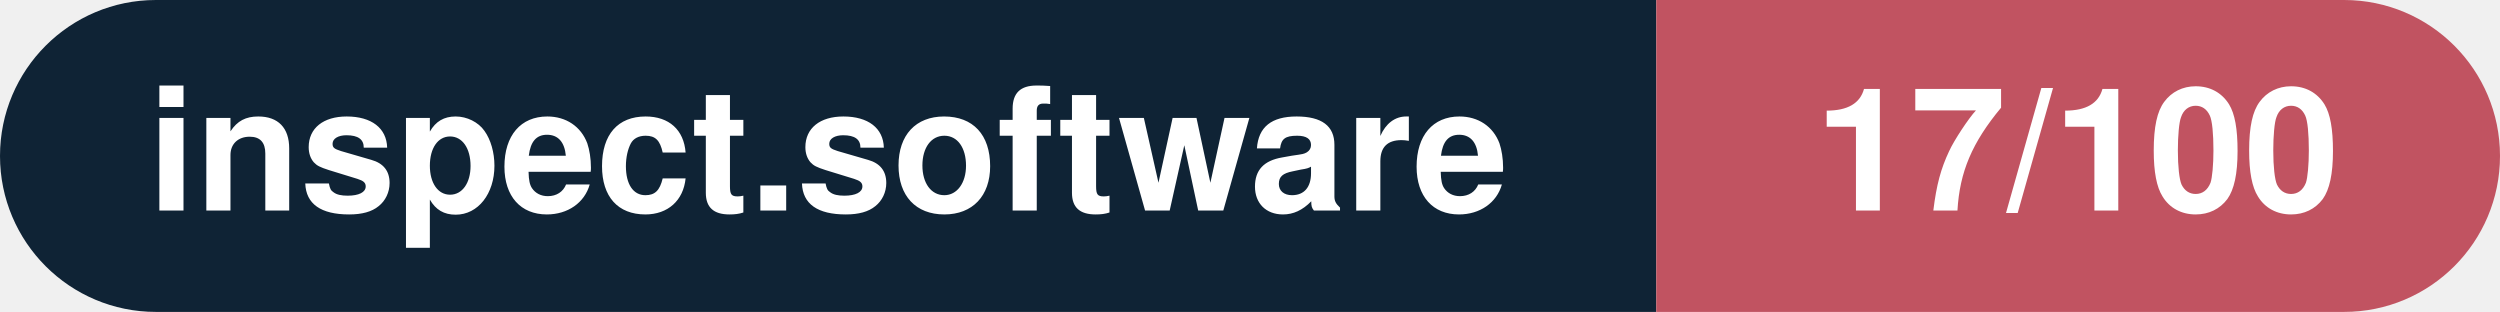
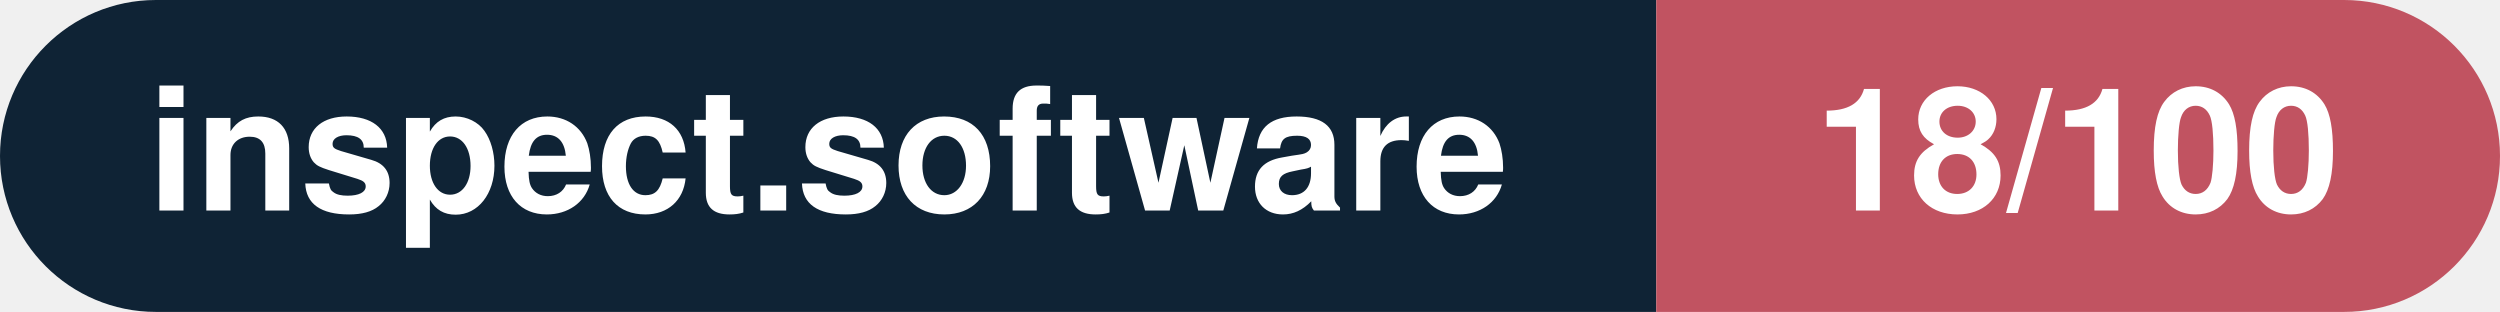
- <svg xmlns="http://www.w3.org/2000/svg" width="160.3" height="20" viewBox="0 0 160.3 20" role="img" aria-label="inspect.software: 17/100">
+ <svg xmlns="http://www.w3.org/2000/svg" width="160.3" height="20" viewBox="0 0 160.3 20" role="img" aria-label="inspect.software: 18/100">
  <clipPath id="rnd">
    <rect width="160.3" height="20" rx="10.0" fill="#fff" />
  </clipPath>
  <g clip-path="url(#rnd)">
    <rect width="106.2" height="20" fill="#0f2335" />
    <rect x="106.2" width="54.1" height="20" fill="#c15361" />
  </g>
  <g fill="#fff" text-anchor="middle" font-family="Helvetica Neue,Helvetica,Arial,sans-serif" font-size="11">
    <text x="53.1" y="13.5" font-weight="600">inspect.software</text>
-     <text x="133.2" y="13.5" font-weight="700">17/100</text>
+     <text x="133.2" y="13.5" font-weight="700">18/100</text>
  </g>
</svg>
